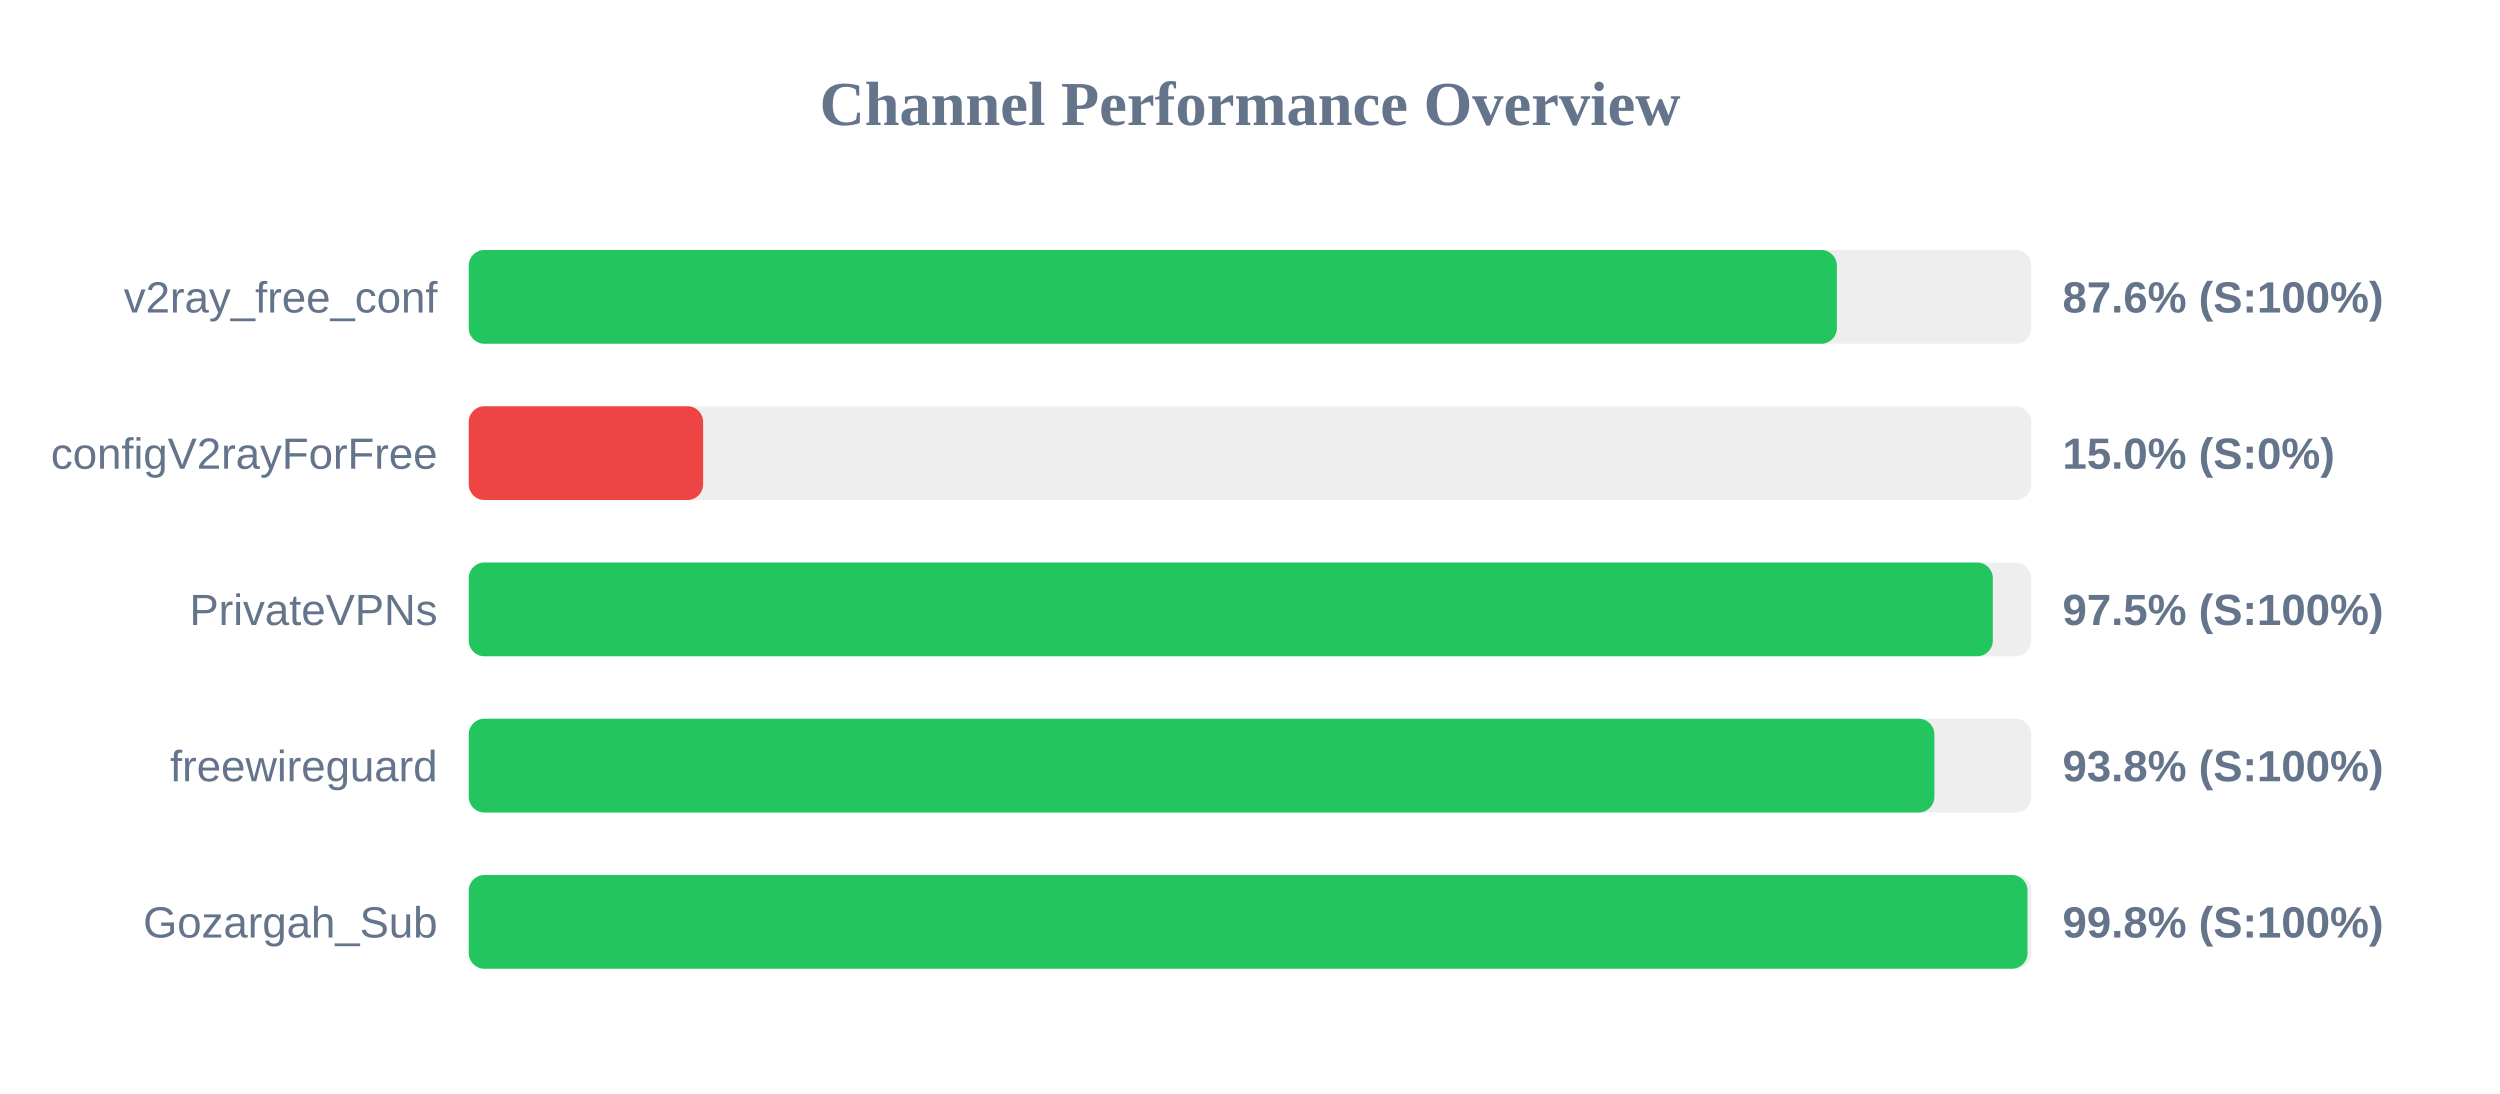
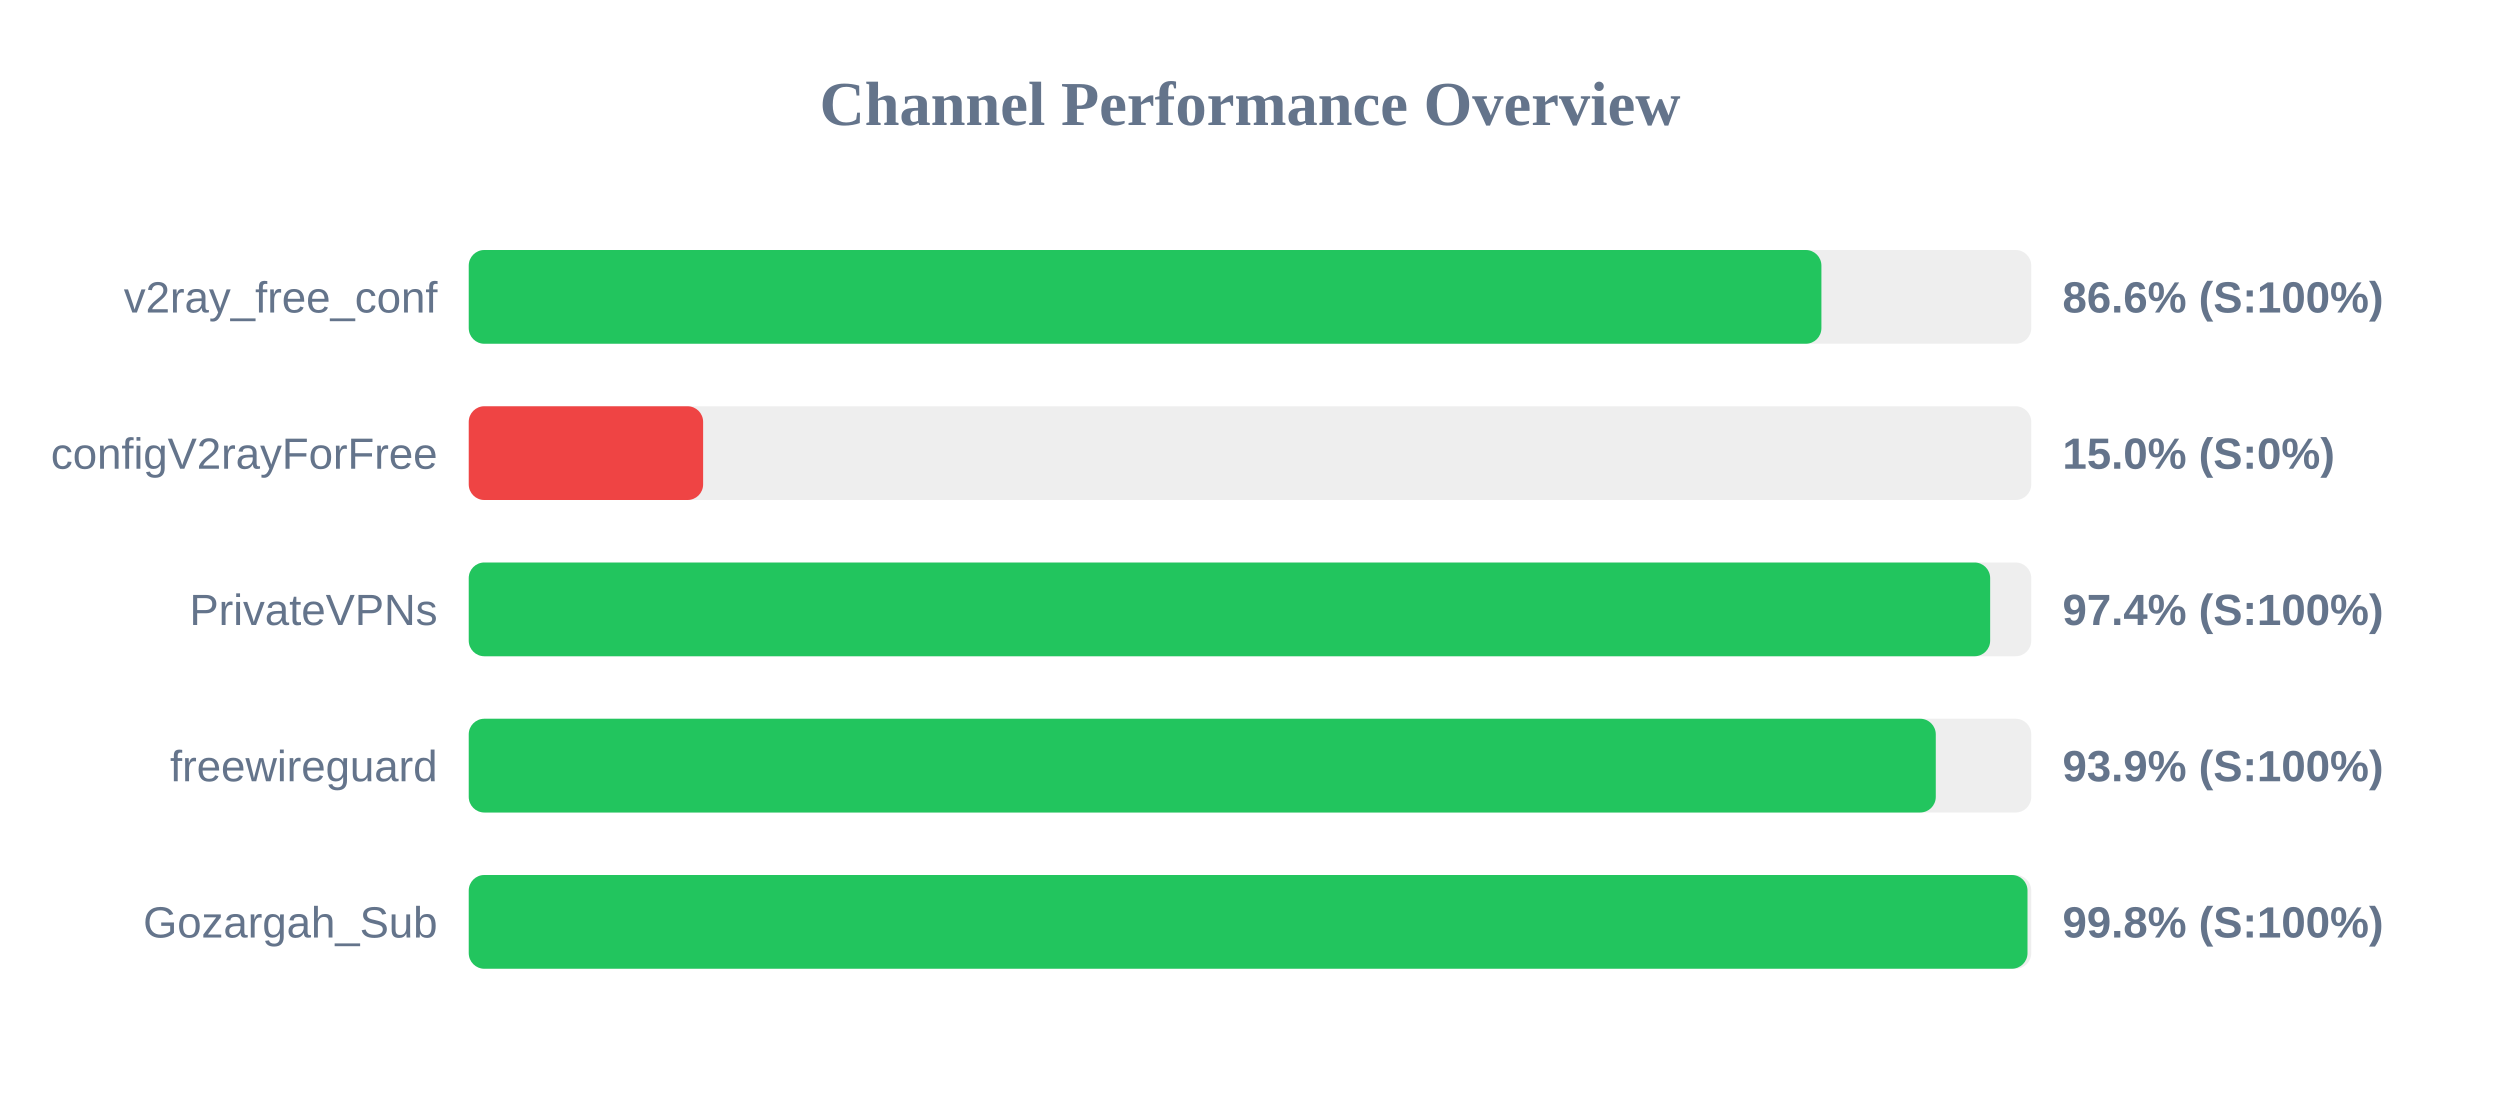
<svg xmlns="http://www.w3.org/2000/svg" width="800" height="350" version="1.1">
  <style>
        .row { font: 14px Arial; fill: #64748b; }
        .score { font: bold 14px Arial; fill: #64748b; }
    </style>
  <text x="400" y="40" text-anchor="middle" font-size="20px" font-weight="bold" fill="#64748b">Channel Performance Overview</text>
  <rect x="150" y="80" width="500" height="30" fill="#eee" rx="5" />
-   <rect x="150" y="80" width="437.8" height="30" fill="#22c55e" rx="5" />
+   <rect x="150" y="80" width="432.85" height="30" fill="#22c55e" rx="5" />
  <text x="140" y="100" text-anchor="end" class="row">v2ray_free_conf</text>
-   <text x="660" y="100" text-anchor="start" class="score">87.6% (S:100%)</text>
+   <text x="660" y="100" text-anchor="start" class="score">86.6% (S:100%)</text>
  <rect x="150" y="130" width="500" height="30" fill="#eee" rx="5" />
  <rect x="150" y="130" width="75.0" height="30" fill="#ef4444" rx="5" />
  <text x="140" y="150" text-anchor="end" class="row">configV2rayForFree</text>
  <text x="660" y="150" text-anchor="start" class="score">15.0% (S:0%)</text>
  <rect x="150" y="180" width="500" height="30" fill="#eee" rx="5" />
-   <rect x="150" y="180" width="487.7" height="30" fill="#22c55e" rx="5" />
+   <rect x="150" y="180" width="486.85" height="30" fill="#22c55e" rx="5" />
  <text x="140" y="200" text-anchor="end" class="row">PrivateVPNs</text>
-   <text x="660" y="200" text-anchor="start" class="score">97.5% (S:100%)</text>
+   <text x="660" y="200" text-anchor="start" class="score">97.4% (S:100%)</text>
  <rect x="150" y="230" width="500" height="30" fill="#eee" rx="5" />
-   <rect x="150" y="230" width="469.0" height="30" fill="#22c55e" rx="5" />
+   <rect x="150" y="230" width="469.45" height="30" fill="#22c55e" rx="5" />
  <text x="140" y="250" text-anchor="end" class="row">freewireguard</text>
-   <text x="660" y="250" text-anchor="start" class="score">93.8% (S:100%)</text>
+   <text x="660" y="250" text-anchor="start" class="score">93.9% (S:100%)</text>
  <rect x="150" y="280" width="500" height="30" fill="#eee" rx="5" />
  <rect x="150" y="280" width="498.8" height="30" fill="#22c55e" rx="5" />
  <text x="140" y="300" text-anchor="end" class="row">Gozargah_Sub</text>
  <text x="660" y="300" text-anchor="start" class="score">99.8% (S:100%)</text>
</svg>
